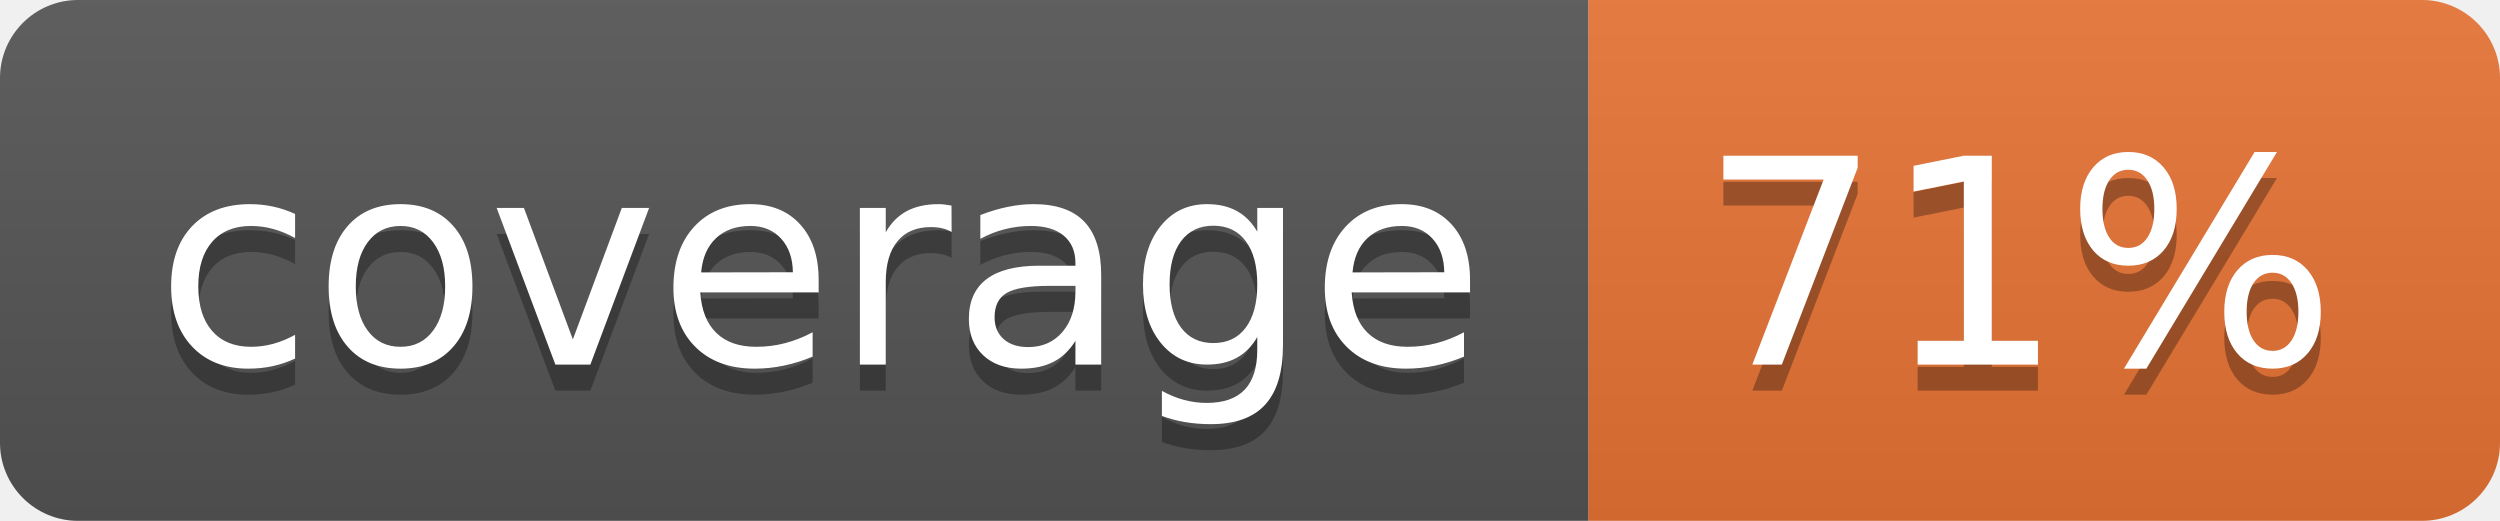
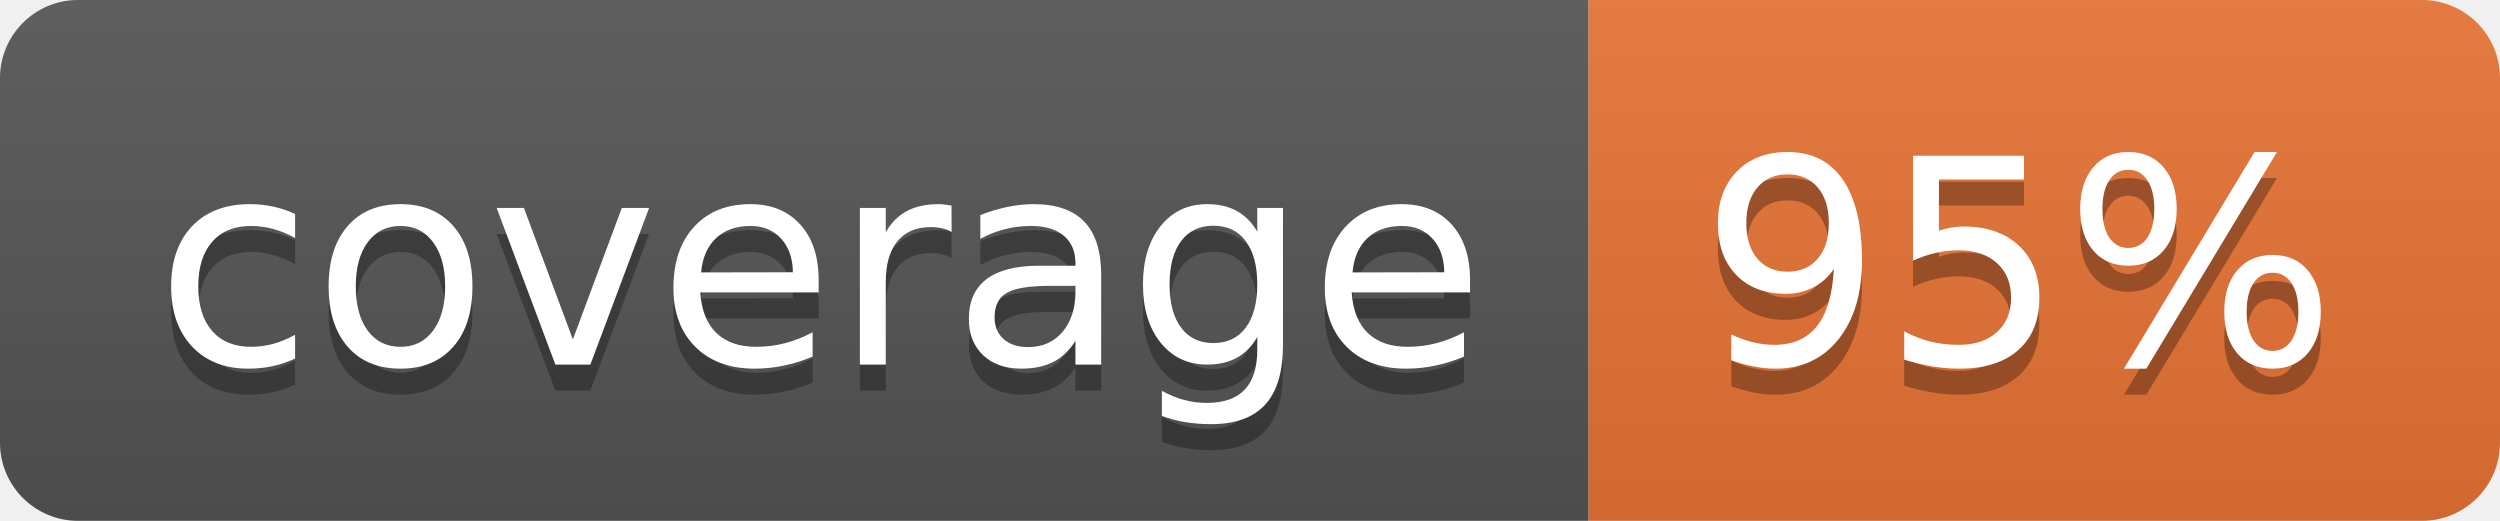
<svg xmlns="http://www.w3.org/2000/svg" width="96" height="20">
  <linearGradient id="b" x2="0" y2="100%">
    <stop offset="0" stop-color="#bbb" stop-opacity=".1" />
    <stop offset="1" stop-opacity=".1" />
  </linearGradient>
  <clipPath id="a">
    <rect width="96" height="20" rx="3" fill="#fff" />
  </clipPath>
  <g clip-path="url(#a)">
    <path fill="#555" d="M0 0h61v20H0z" />
    <path fill="#E87435" d="M61 0h35v20H61z" />
    <path fill="url(#b)" d="M0 0h96v20H0z" />
  </g>
  <g fill="#fff" text-anchor="middle" font-family="DejaVu Sans,Verdana,Geneva,sans-serif" font-size="110">
    <text x="315" y="150" fill="#010101" fill-opacity=".3" transform="scale(.1)" textLength="510">coverage</text>
    <text x="315" y="140" transform="scale(.1)" textLength="510">coverage</text>
-     <text x="775" y="150" fill="#010101" fill-opacity=".3" transform="scale(.1)" textLength="250">71%</text>
-     <text x="775" y="140" transform="scale(.1)" textLength="250">71%</text>
+     <text x="775" y="150" fill="#010101" fill-opacity=".3" transform="scale(.1)" textLength="250">95%</text>
+     <text x="775" y="140" transform="scale(.1)" textLength="250">95%</text>
  </g>
</svg>
